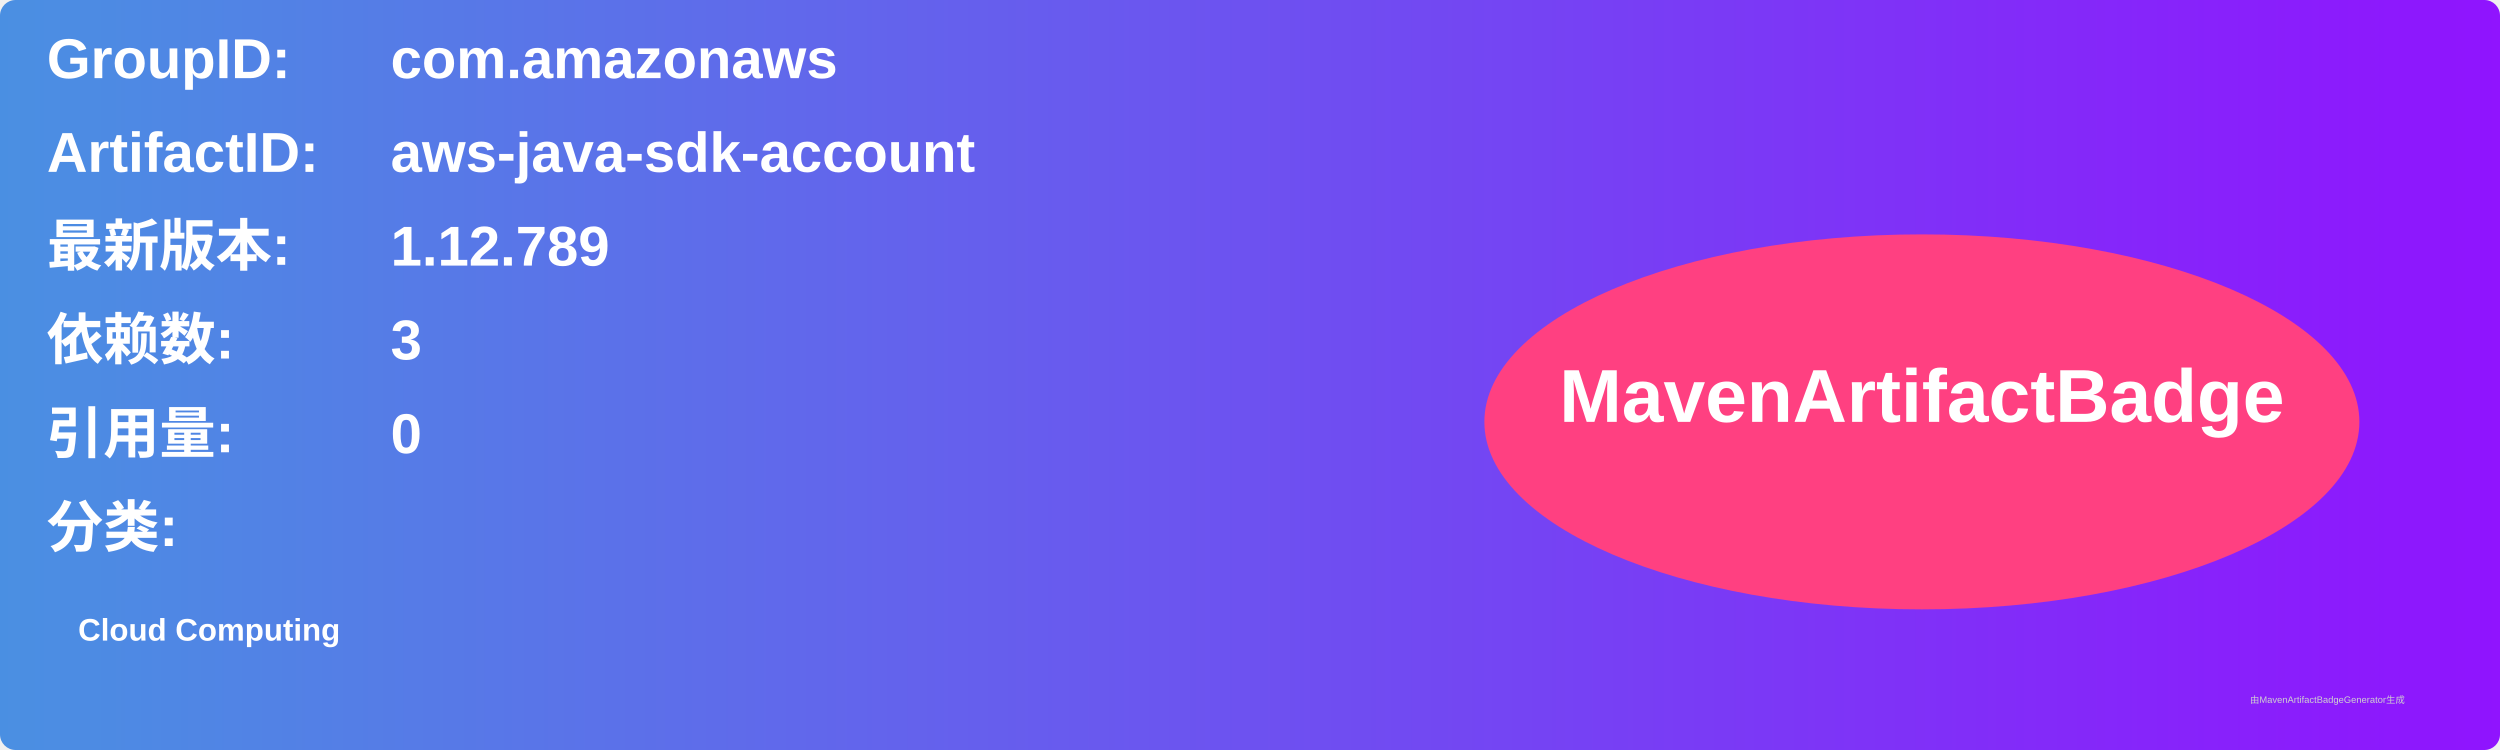
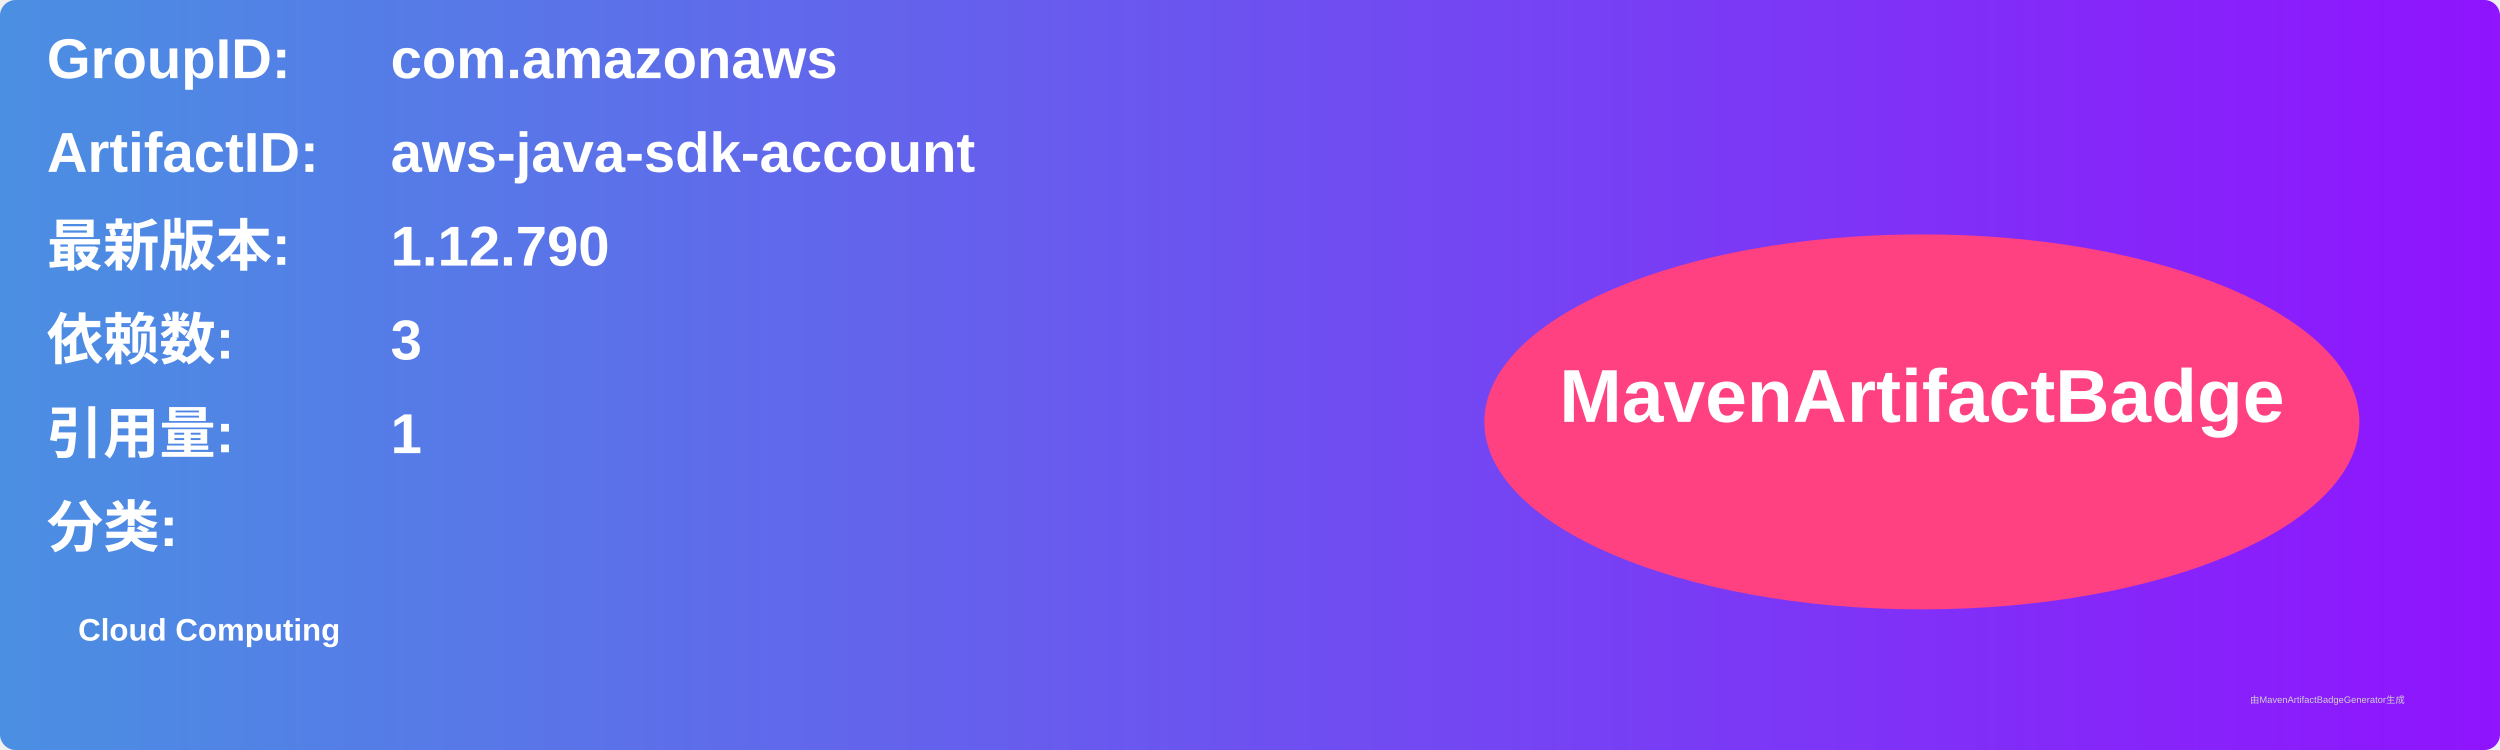
<svg xmlns="http://www.w3.org/2000/svg" width="800" height="240" viewBox="0 0 800 240">
  <linearGradient id="grad" x1="0%" y1="0%" x2="100%" y2="0%">
    <stop offset="0%" stop-color="#4a90e2" />
    <stop offset="100%" stop-color="#9013fe" />
  </linearGradient>
  <rect width="100%" height="100%" rx="5" ry="5" fill="url(#grad)" />
  <g transform="translate(15, 15)">
    <text x="0" y="10" font-family="Arial" font-size="18" fill="white" font-weight="bold" width="260">GroupID:</text>
    <text x="110" y="10" font-family="Arial" font-size="18" fill="white" font-weight="bold" width="460">com.amazonaws</text>
    <text x="0" y="40" font-family="Arial" font-size="18" fill="white" font-weight="bold" width="260">ArtifactID:</text>
    <text x="110" y="40" font-family="Arial" font-size="18" fill="white" font-weight="bold" width="460">aws-java-sdk-account</text>
    <text x="0" y="70" font-family="Arial" font-size="18" fill="white" font-weight="bold">最新版本:</text>
    <text x="110" y="70" font-family="Arial" font-size="18" fill="white" font-weight="bold">
-       <tspan font-weight="bold">1.12.789</tspan>
+       <tspan font-weight="bold">1.12.790</tspan>
    </text>
    <text x="0" y="100" font-family="Arial" font-size="18" fill="white" font-weight="bold">依赖数: </text>
    <text x="110" y="100" font-family="Arial" font-size="18" fill="white">
      <tspan font-weight="bold">3</tspan>
    </text>
    <text x="0" y="130" font-family="Arial" font-size="18" fill="white" font-weight="bold">引用量: </text>
    <text x="110" y="130" font-family="Arial" font-size="18" fill="white">
-       <tspan font-weight="bold">0</tspan>
+       <tspan font-weight="bold">1</tspan>
    </text>
    <text x="0" y="160" font-family="Arial" font-size="18" fill="white" font-weight="bold">分类:</text>
    <text x="10" y="190" font-family="Arial" font-size="10" fill="white">
      <tspan font-weight="bold">Cloud Computing</tspan>
    </text>
    <ellipse cx="600" cy="120" rx="140" ry="60" fill="#ff4081" />
    <text x="600" y="120" text-anchor="middle" font-family="Arial" font-size="24" fill="white" font-weight="bold">MavenArtifactBadge</text>
  </g>
  <text x="720" y="225" font-family="Arial" font-size="3" fill="#d0d0d0">由MavenArtifactBadgeGenerator生成</text>
</svg>
